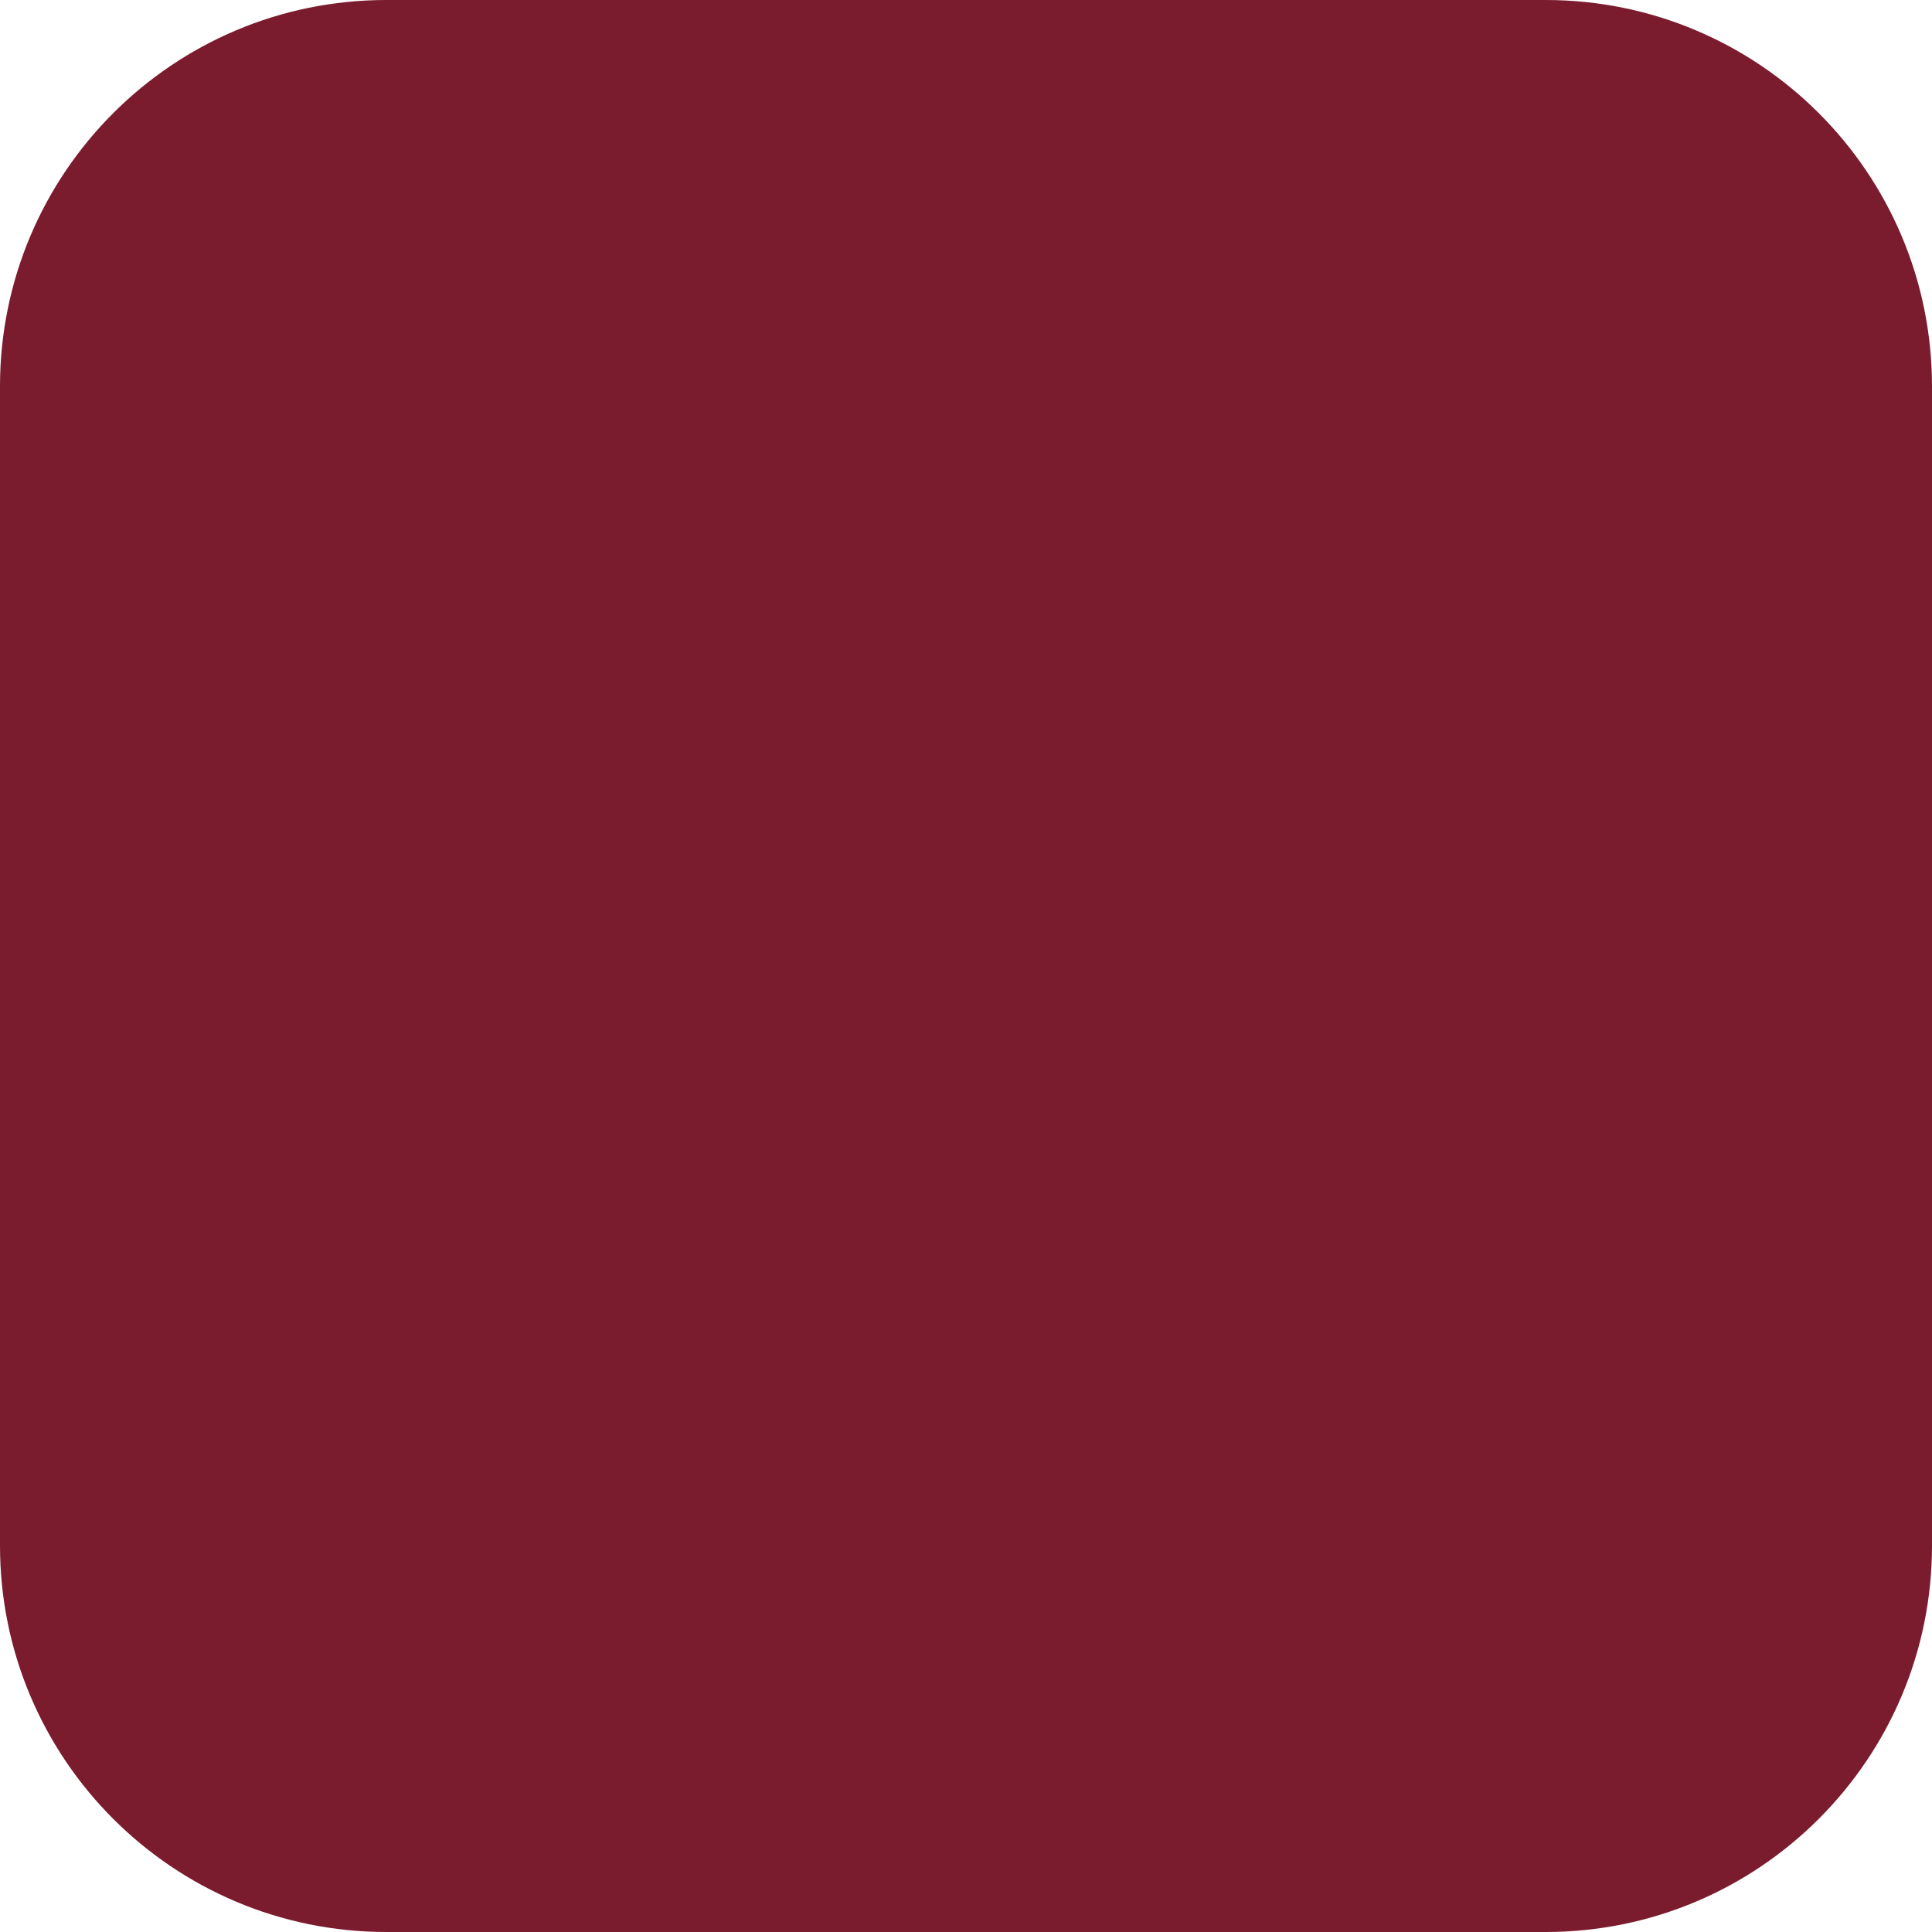
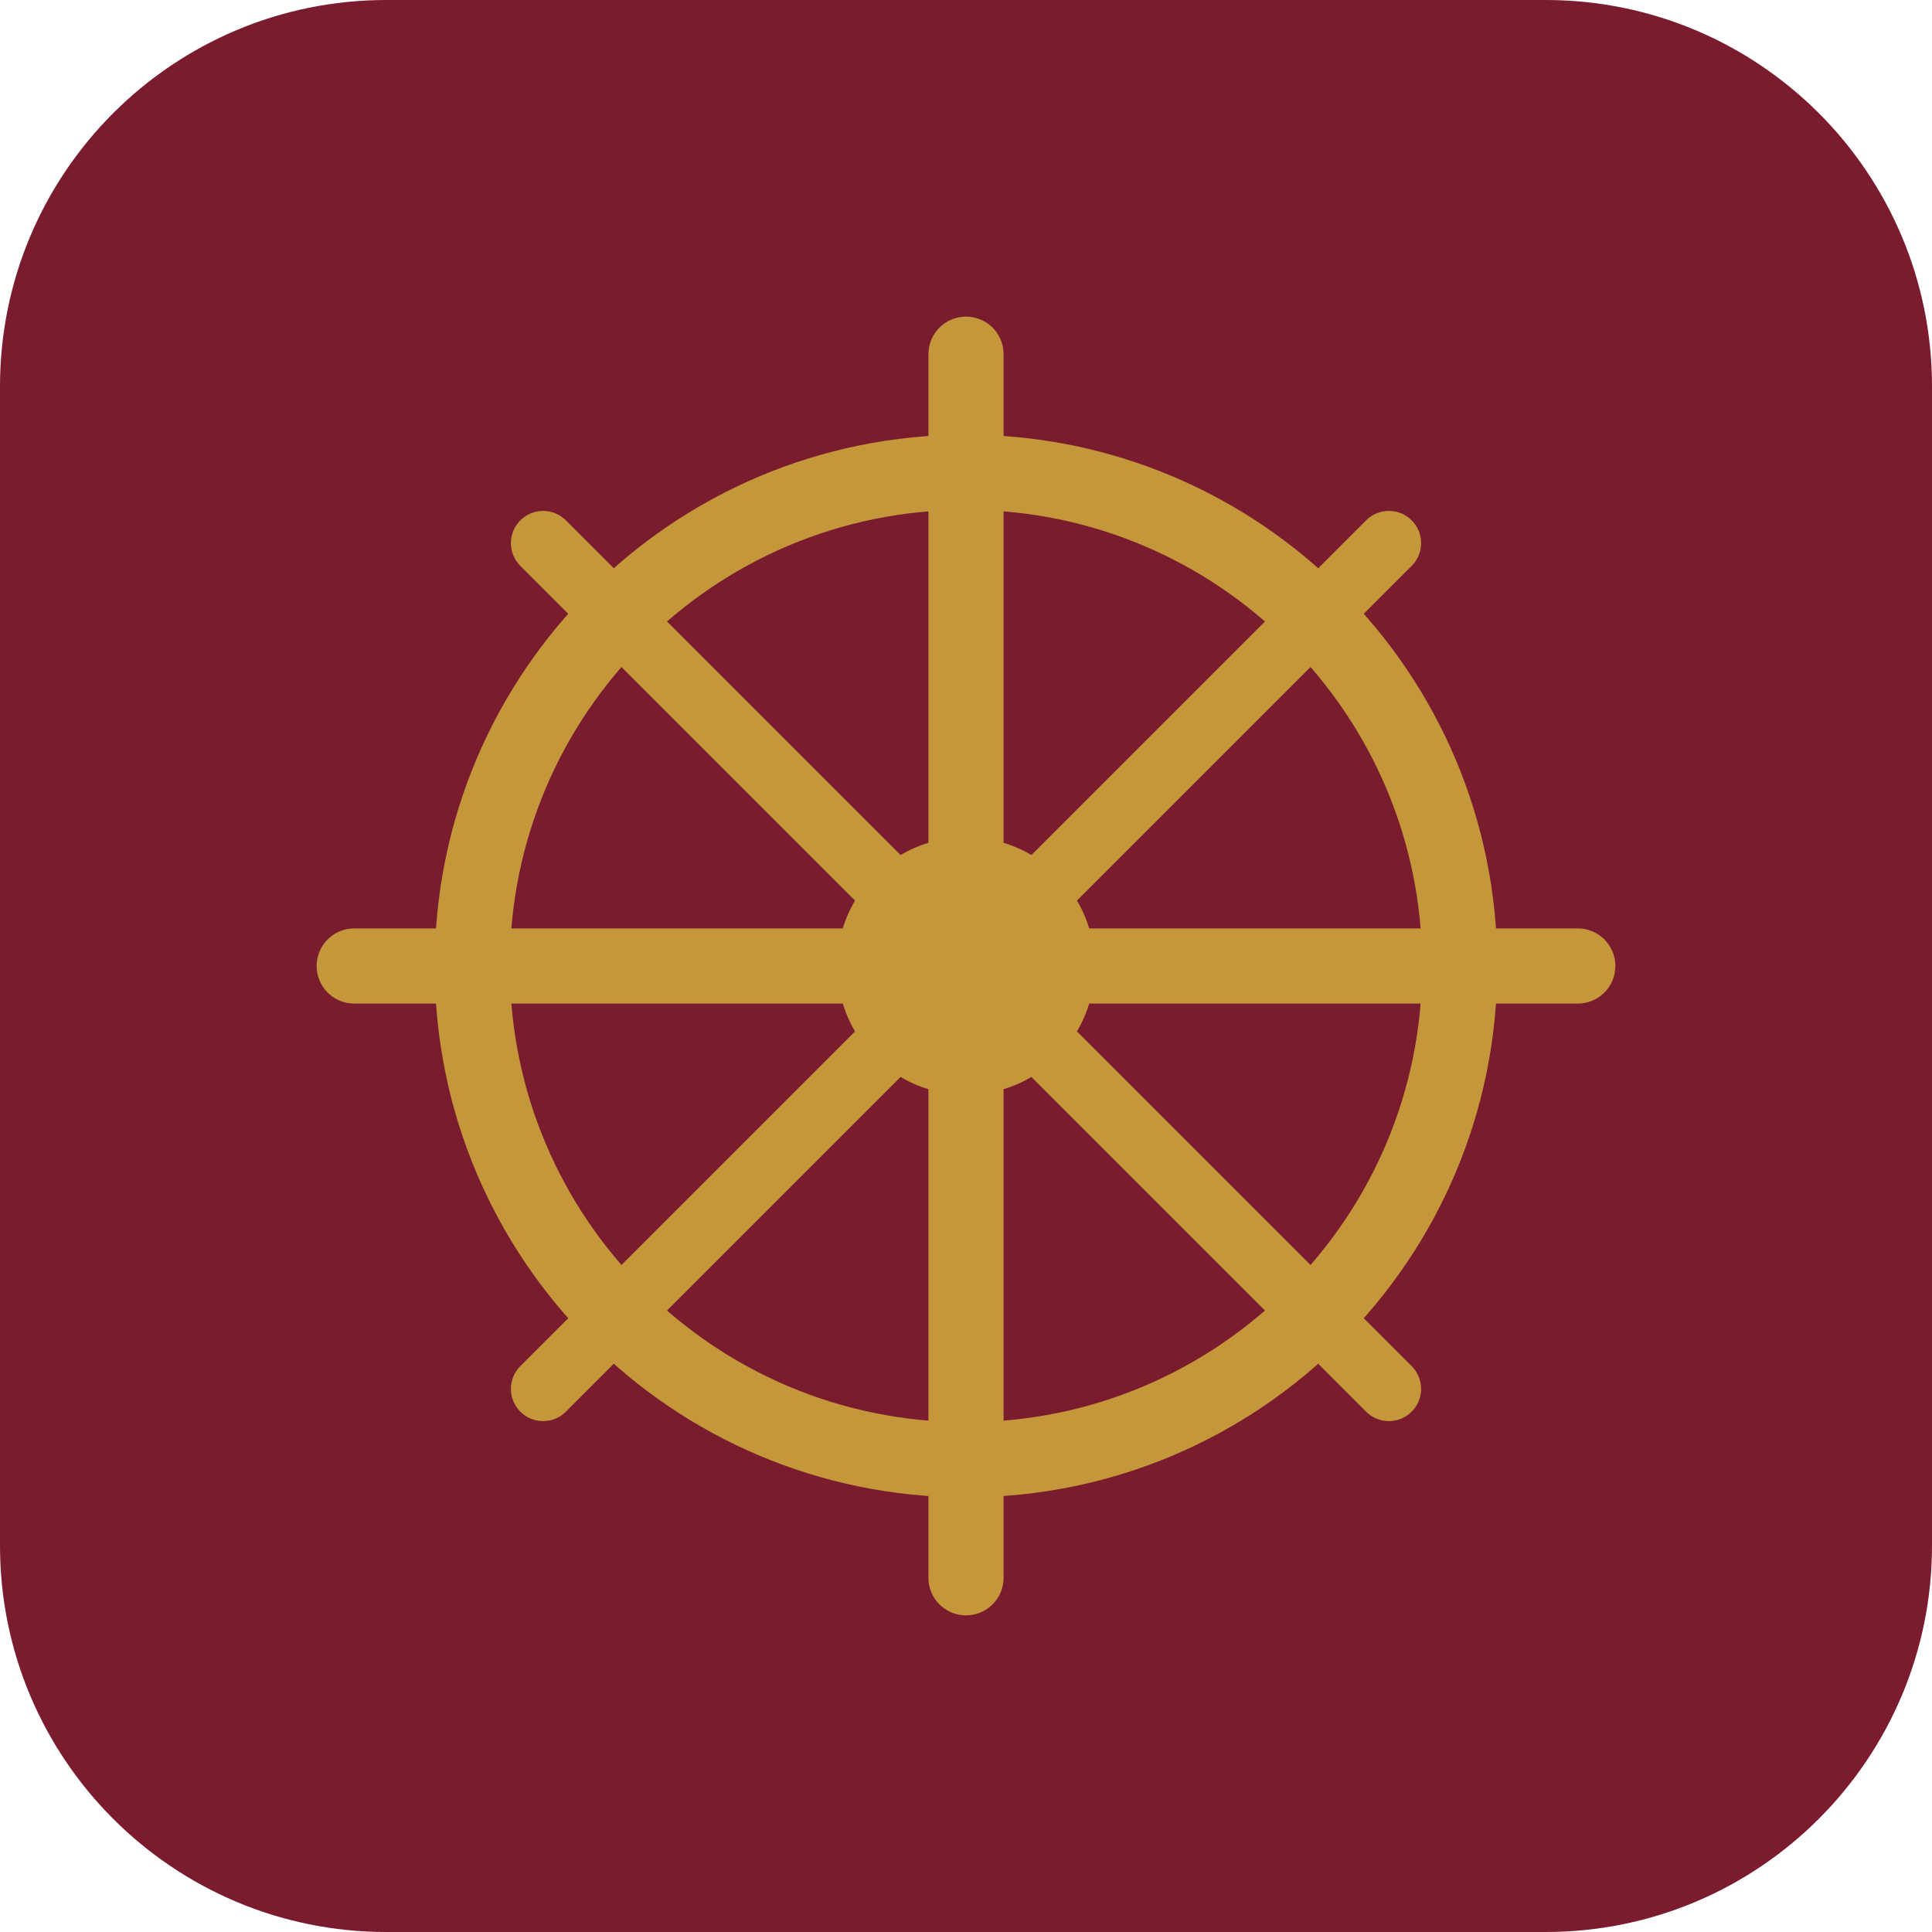
<svg xmlns="http://www.w3.org/2000/svg" width="180" height="180" viewBox="0 0 180 180" fill="none">
  <rect width="180" height="180" rx="36" fill="#7A1B2E" />
+   <circle cx="90" cy="90" r="46" stroke="#C4973B" stroke-width="7" />
+   <line x1="90" y1="33" x2="90" y2="147" stroke="#C4973B" stroke-width="7" stroke-linecap="round" />
+   <line x1="33" y1="90" x2="147" y2="90" stroke="#C4973B" stroke-width="7" stroke-linecap="round" />
+   <line x1="50.6" y1="50.6" x2="129.4" y2="129.4" stroke="#C4973B" stroke-width="6" stroke-linecap="round" />
+   <line x1="129.4" y1="50.6" x2="50.6" y2="129.4" stroke="#C4973B" stroke-width="6" stroke-linecap="round" />
+   <circle cx="90" cy="90" r="12" fill="#C4973B" />
</svg>
